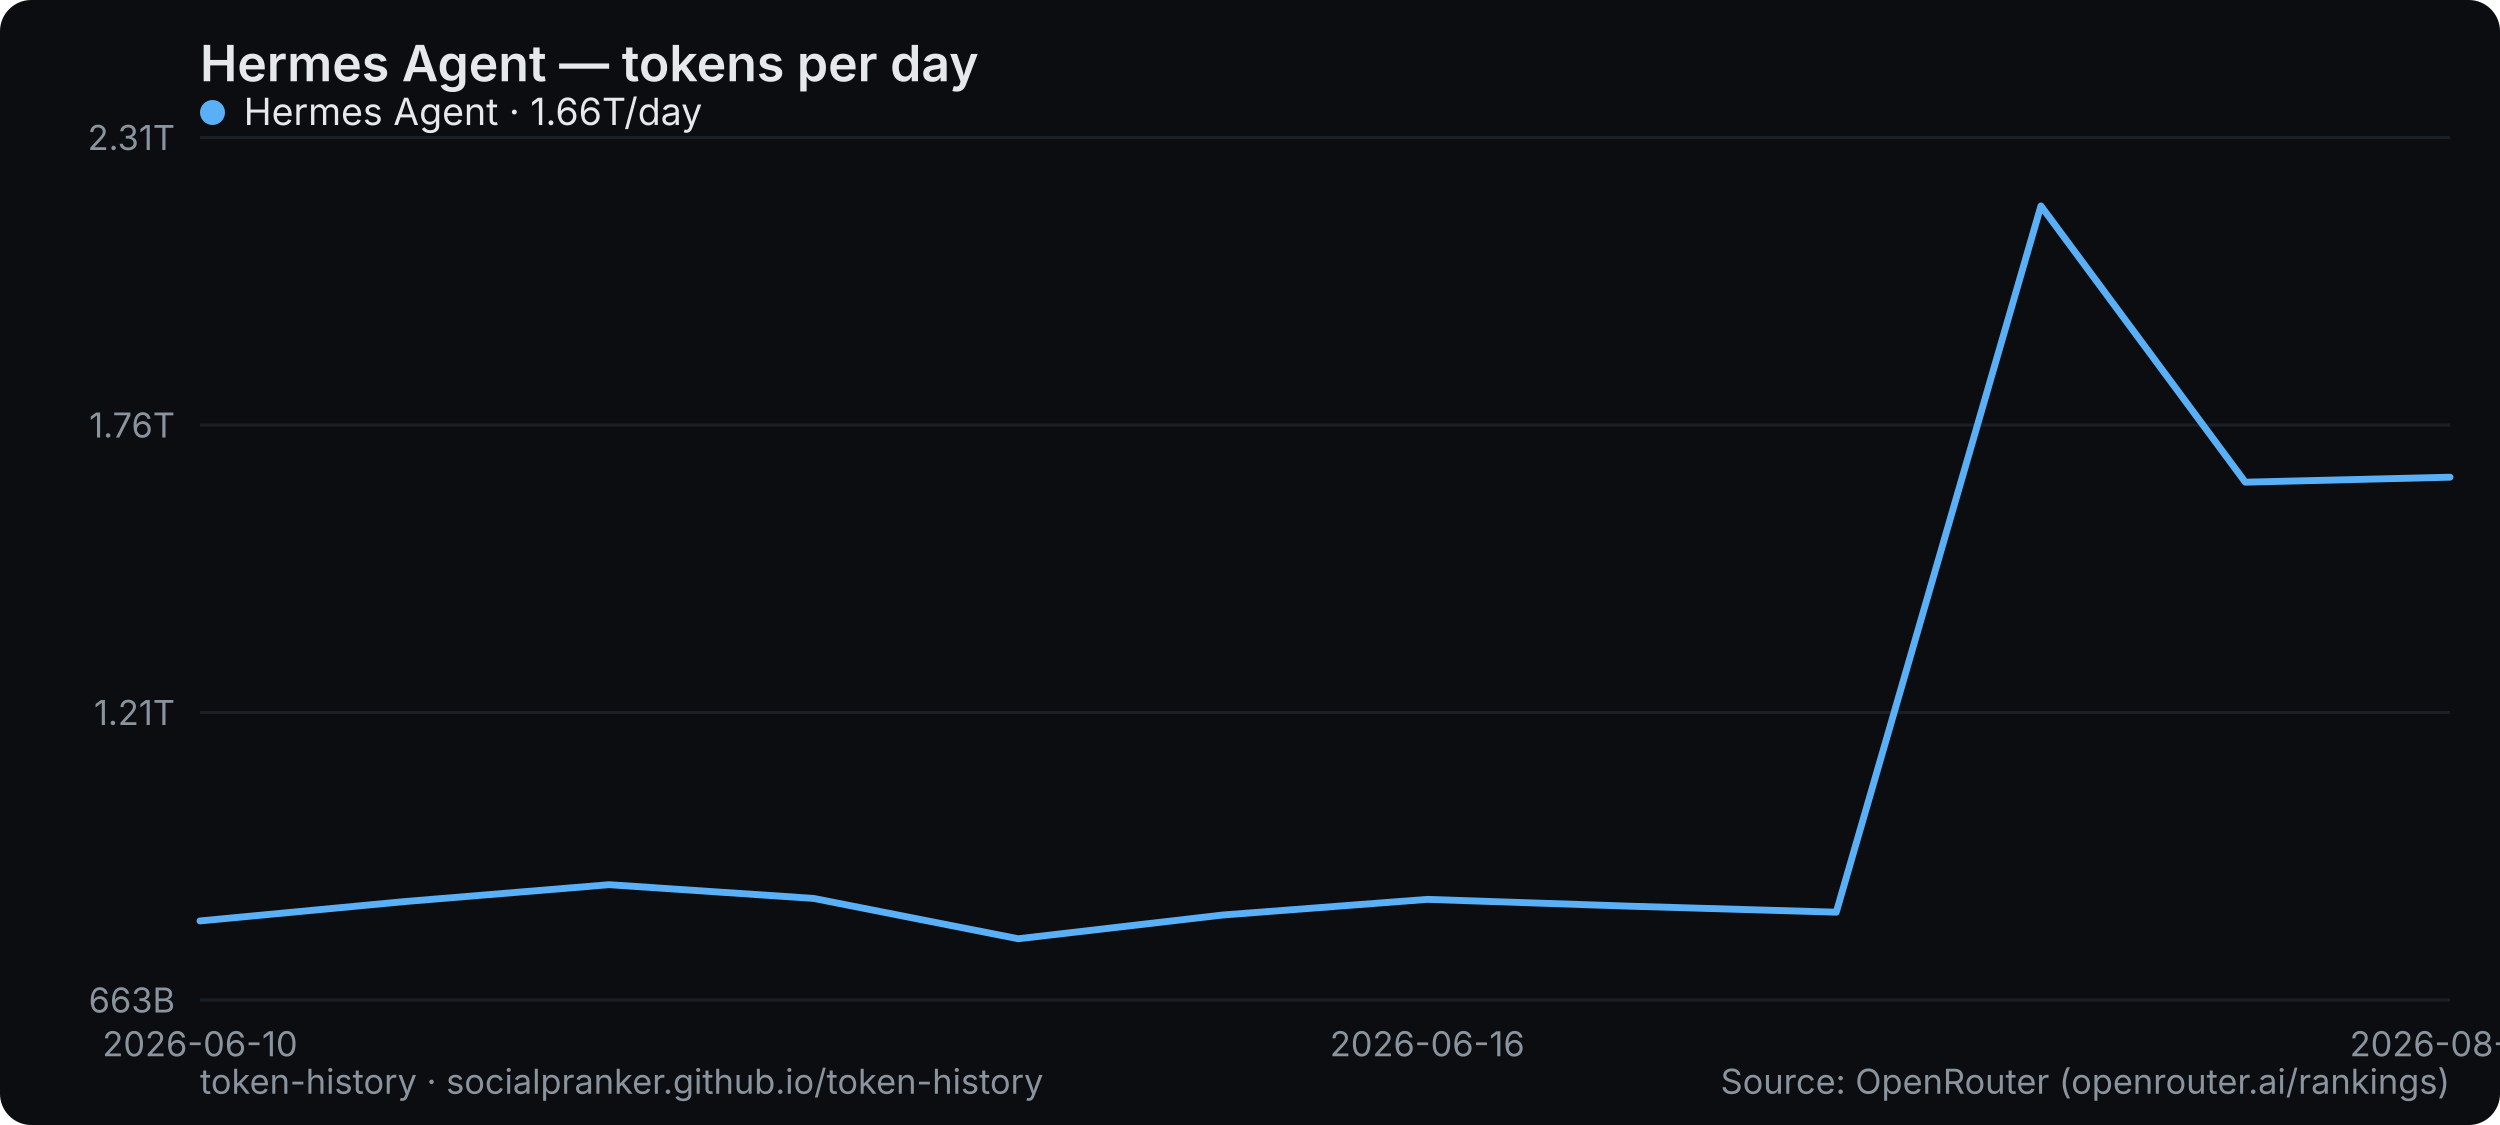
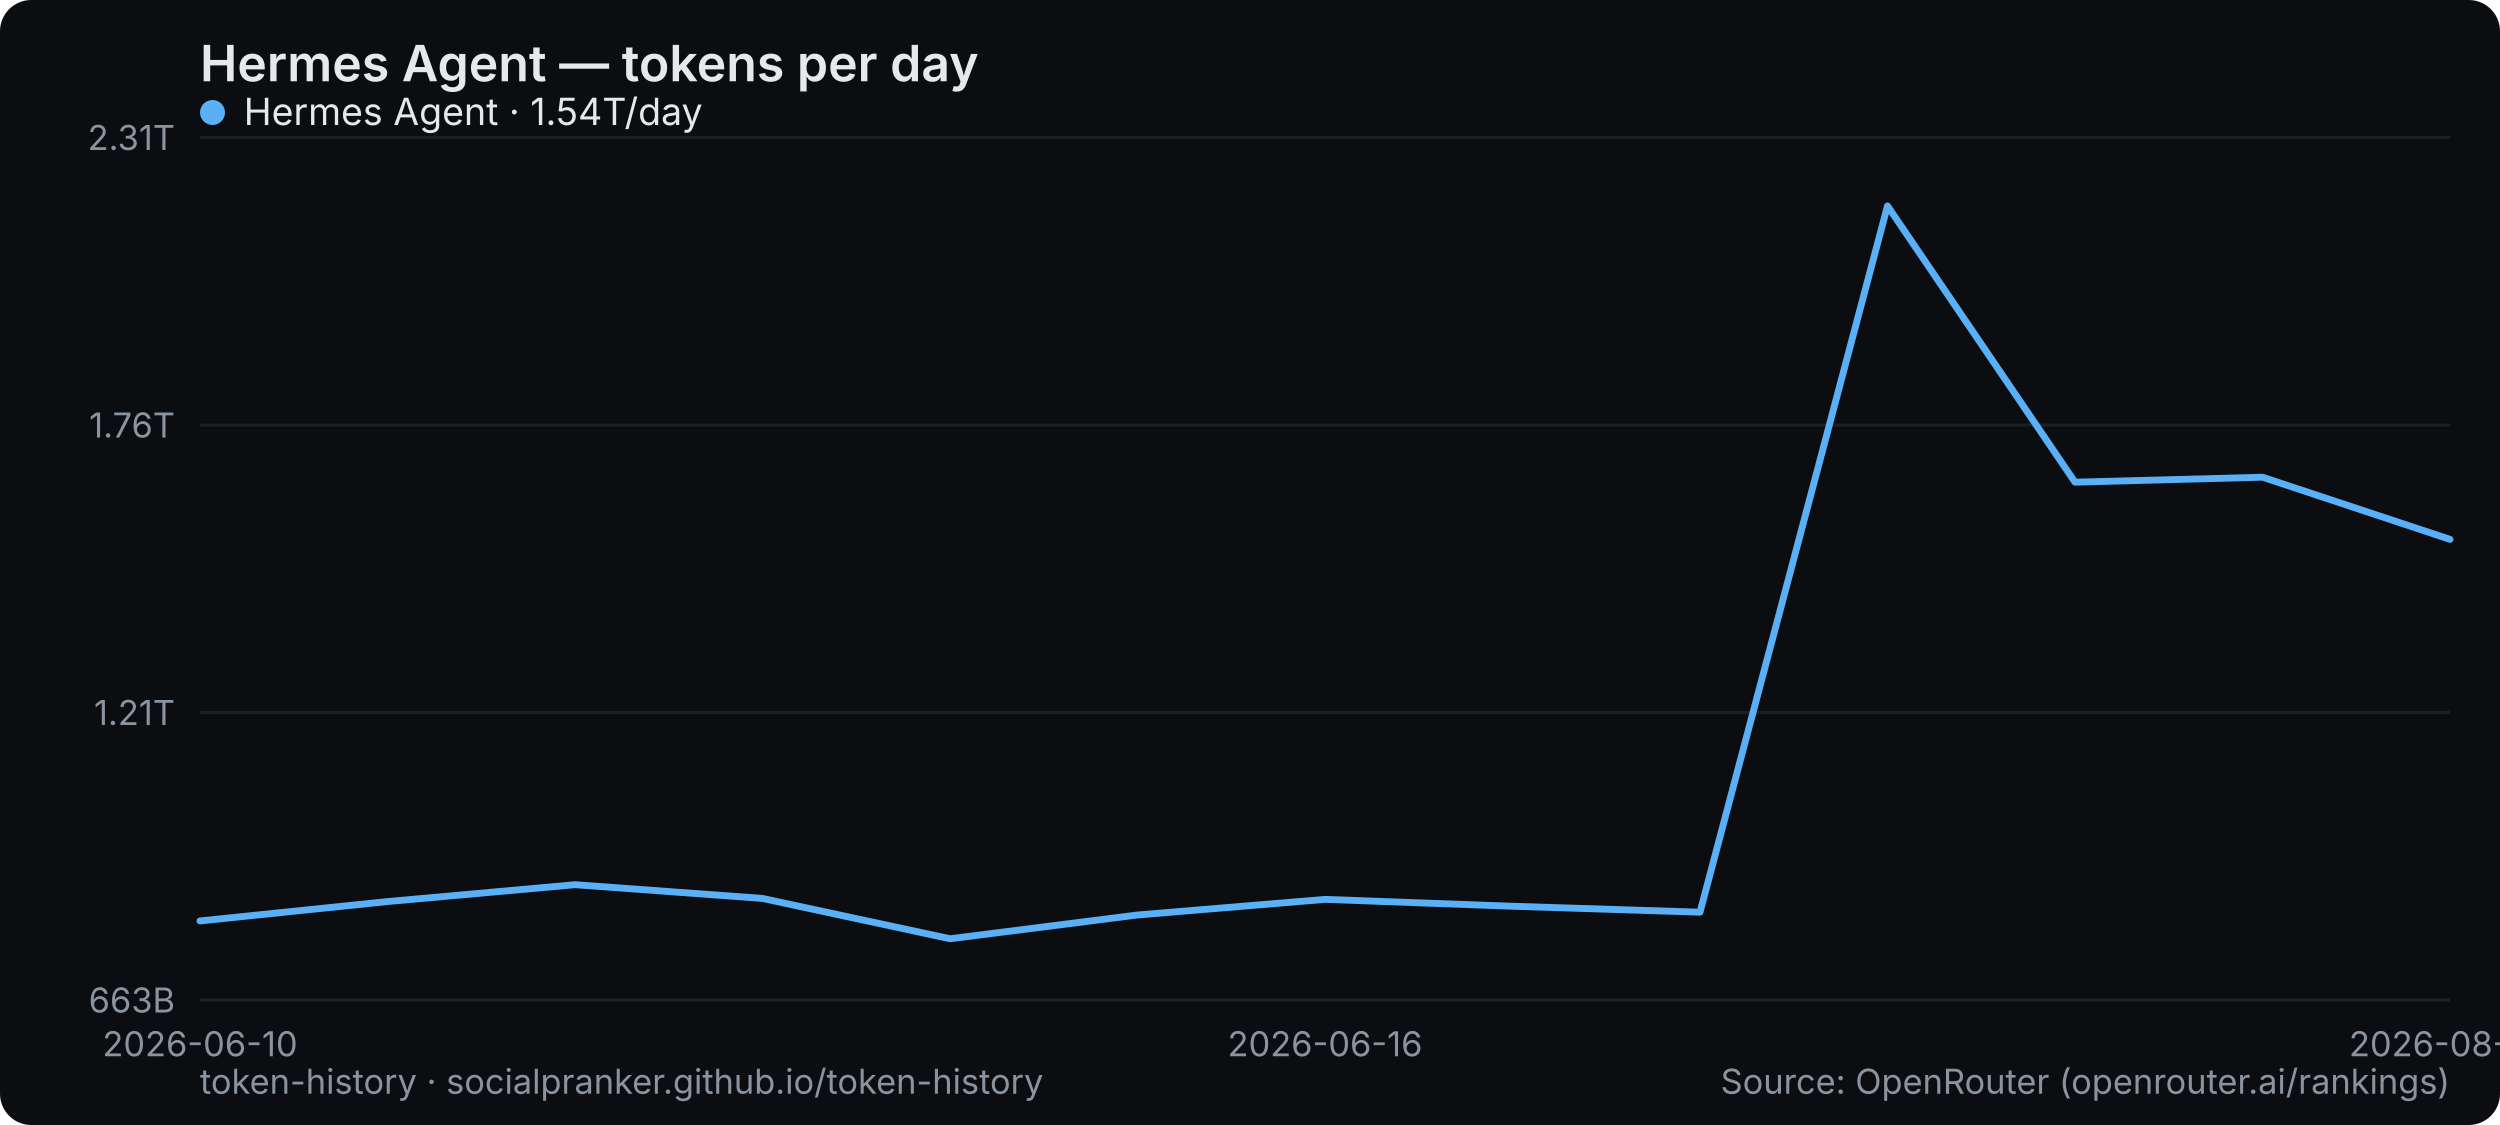
<svg xmlns="http://www.w3.org/2000/svg" width="800" height="360" viewBox="0 0 800 360" role="img" aria-label="Hermes Agent — tokens per day">
  <rect width="800" height="360" rx="10" fill="#0b0d10" />
  <text x="64" y="26" font-family="system-ui,-apple-system,Segoe UI,sans-serif" font-size="16" font-weight="600" fill="#e6e9ec">Hermes Agent — tokens per day</text>
  <line x1="64" y1="320" x2="784" y2="320" stroke="#1b2026" stroke-width="1" />
  <text x="56" y="324" text-anchor="end" font-family="system-ui,-apple-system,Segoe UI,sans-serif" font-size="11" fill="#8a949e">663B</text>
  <line x1="64" y1="228" x2="784" y2="228" stroke="#1b2026" stroke-width="1" />
  <text x="56" y="232" text-anchor="end" font-family="system-ui,-apple-system,Segoe UI,sans-serif" font-size="11" fill="#8a949e">1.21T</text>
  <line x1="64" y1="136" x2="784" y2="136" stroke="#1b2026" stroke-width="1" />
  <text x="56" y="140" text-anchor="end" font-family="system-ui,-apple-system,Segoe UI,sans-serif" font-size="11" fill="#8a949e">1.76T</text>
  <line x1="64" y1="44" x2="784" y2="44" stroke="#1b2026" stroke-width="1" />
  <text x="56" y="48" text-anchor="end" font-family="system-ui,-apple-system,Segoe UI,sans-serif" font-size="11" fill="#8a949e">2.31T</text>
  <text x="64" y="338" text-anchor="middle" font-family="system-ui,-apple-system,Segoe UI,sans-serif" font-size="11" fill="#8a949e">2026-06-10</text>
-   <text x="456.727" y="338" text-anchor="middle" font-family="system-ui,-apple-system,Segoe UI,sans-serif" font-size="11" fill="#8a949e">2026-06-16</text>
-   <text x="784" y="338" text-anchor="middle" font-family="system-ui,-apple-system,Segoe UI,sans-serif" font-size="11" fill="#8a949e">2026-08-29</text>
-   <polyline points="64.0,294.7 129.5,288.5 194.9,283.1 260.4,287.5 325.8,300.4 391.3,292.8 456.7,287.8 522.2,290.0 587.6,291.9 653.1,65.9 718.5,154.3 784.0,152.7" fill="none" stroke="#5ab0f7" stroke-width="2.2" stroke-linejoin="round" stroke-linecap="round" />
+   <text x="424" y="338" text-anchor="middle" font-family="system-ui,-apple-system,Segoe UI,sans-serif" font-size="11" fill="#8a949e">2026-06-16</text>
+   <text x="784" y="338" text-anchor="middle" font-family="system-ui,-apple-system,Segoe UI,sans-serif" font-size="11" fill="#8a949e">2026-08-30</text>
+   <polyline points="64.0,294.7 124.0,288.5 184.0,283.1 244.0,287.5 304.0,300.4 364.0,292.8 424.0,287.8 484.0,290.0 544.0,291.9 604.0,65.9 664.0,154.3 724.0,152.7 784.0,172.6" fill="none" stroke="#5ab0f7" stroke-width="2.2" stroke-linejoin="round" stroke-linecap="round" />
  <g font-family="system-ui,-apple-system,Segoe UI,sans-serif" font-size="12">
    <circle cx="68" cy="36" r="4" fill="#5ab0f7" />
-     <text x="78" y="40" fill="#e6e9ec">Hermes Agent · 1.66T/day</text>
+     <text x="78" y="40" fill="#e6e9ec">Hermes Agent · 1.54T/day</text>
  </g>
  <text x="64" y="350" font-family="system-ui,-apple-system,Segoe UI,sans-serif" font-size="11" fill="#8a949e">token-history · socialpranker.github.io/token-history</text>
  <text x="784" y="350" text-anchor="end" font-family="system-ui,-apple-system,Segoe UI,sans-serif" font-size="11" fill="#8a949e">Source: OpenRouter (openrouter.ai/rankings)</text>
</svg>
